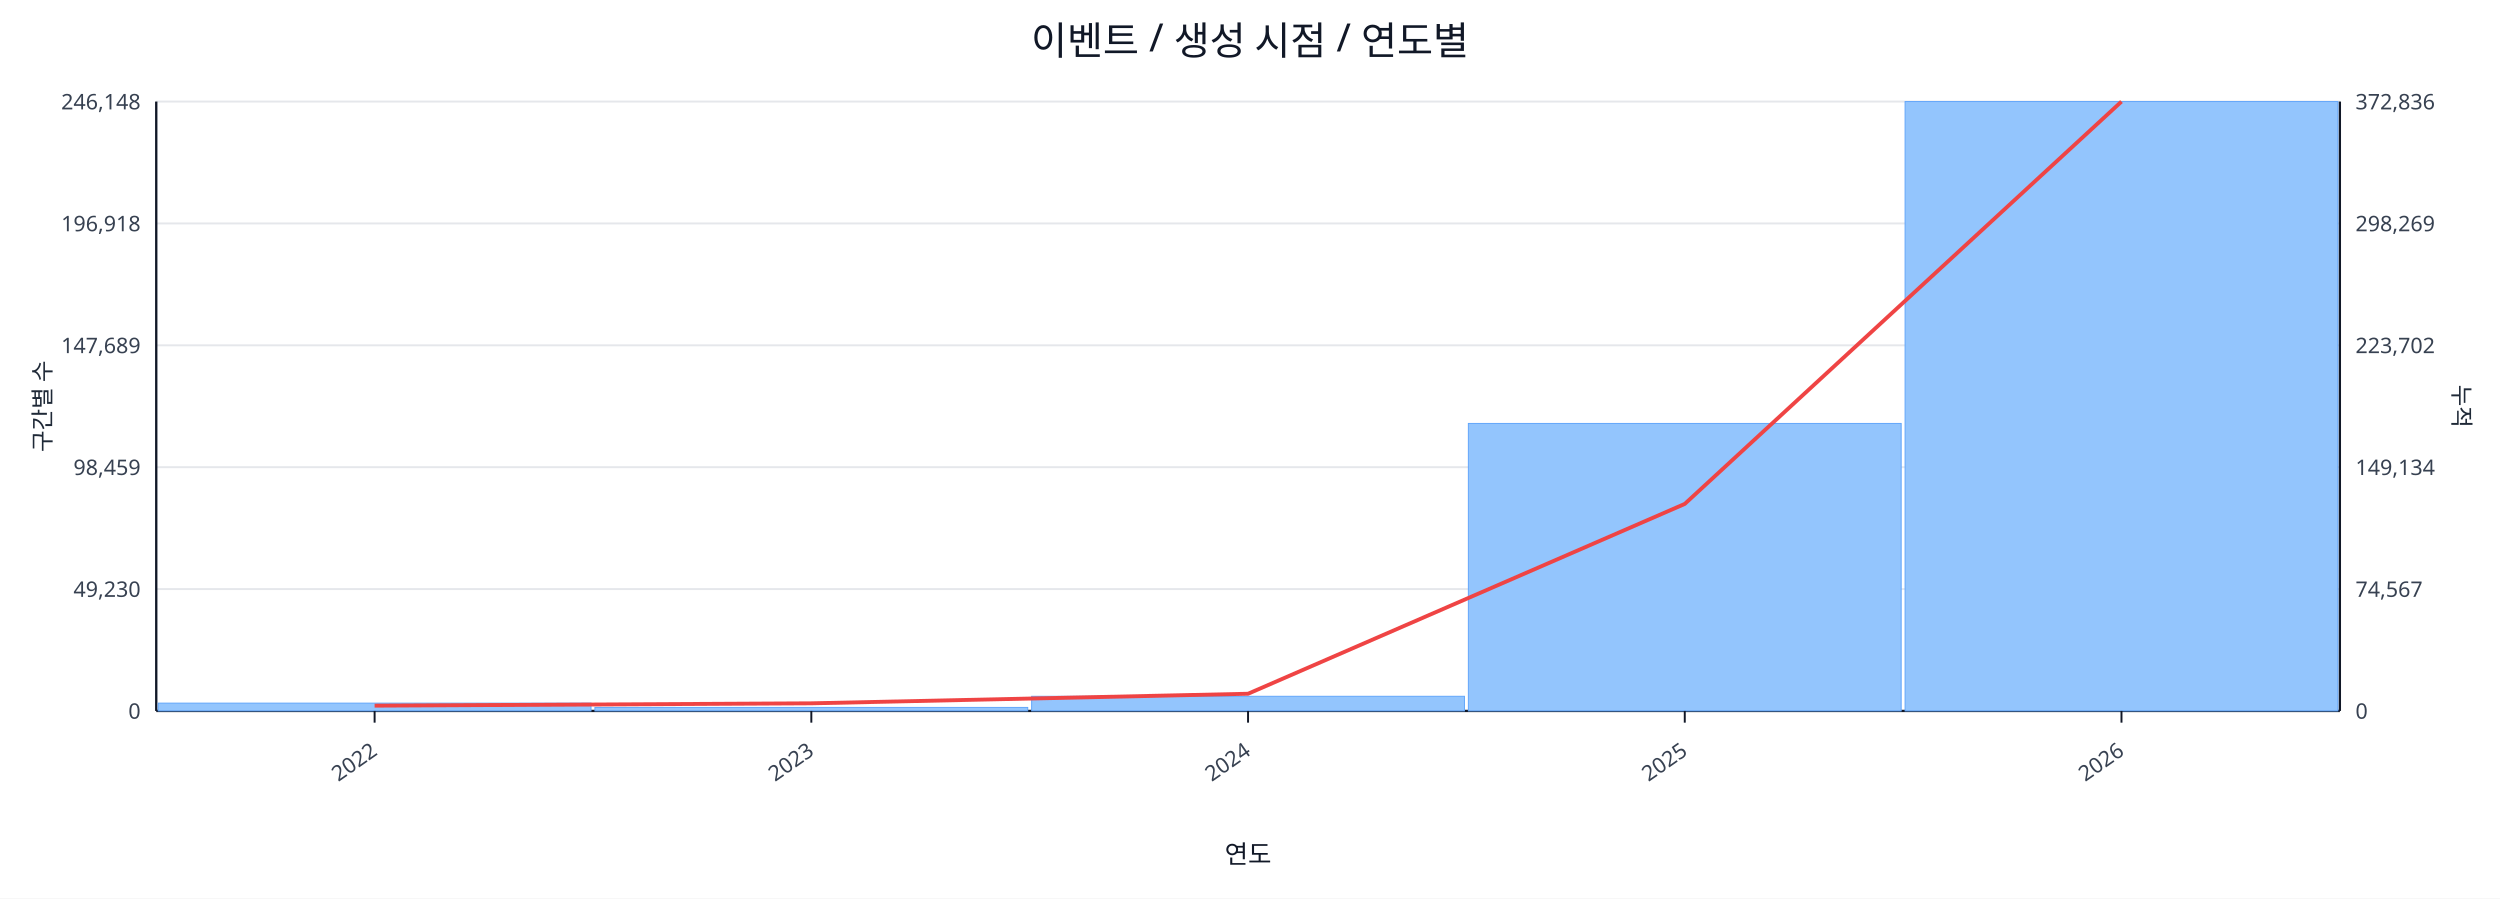
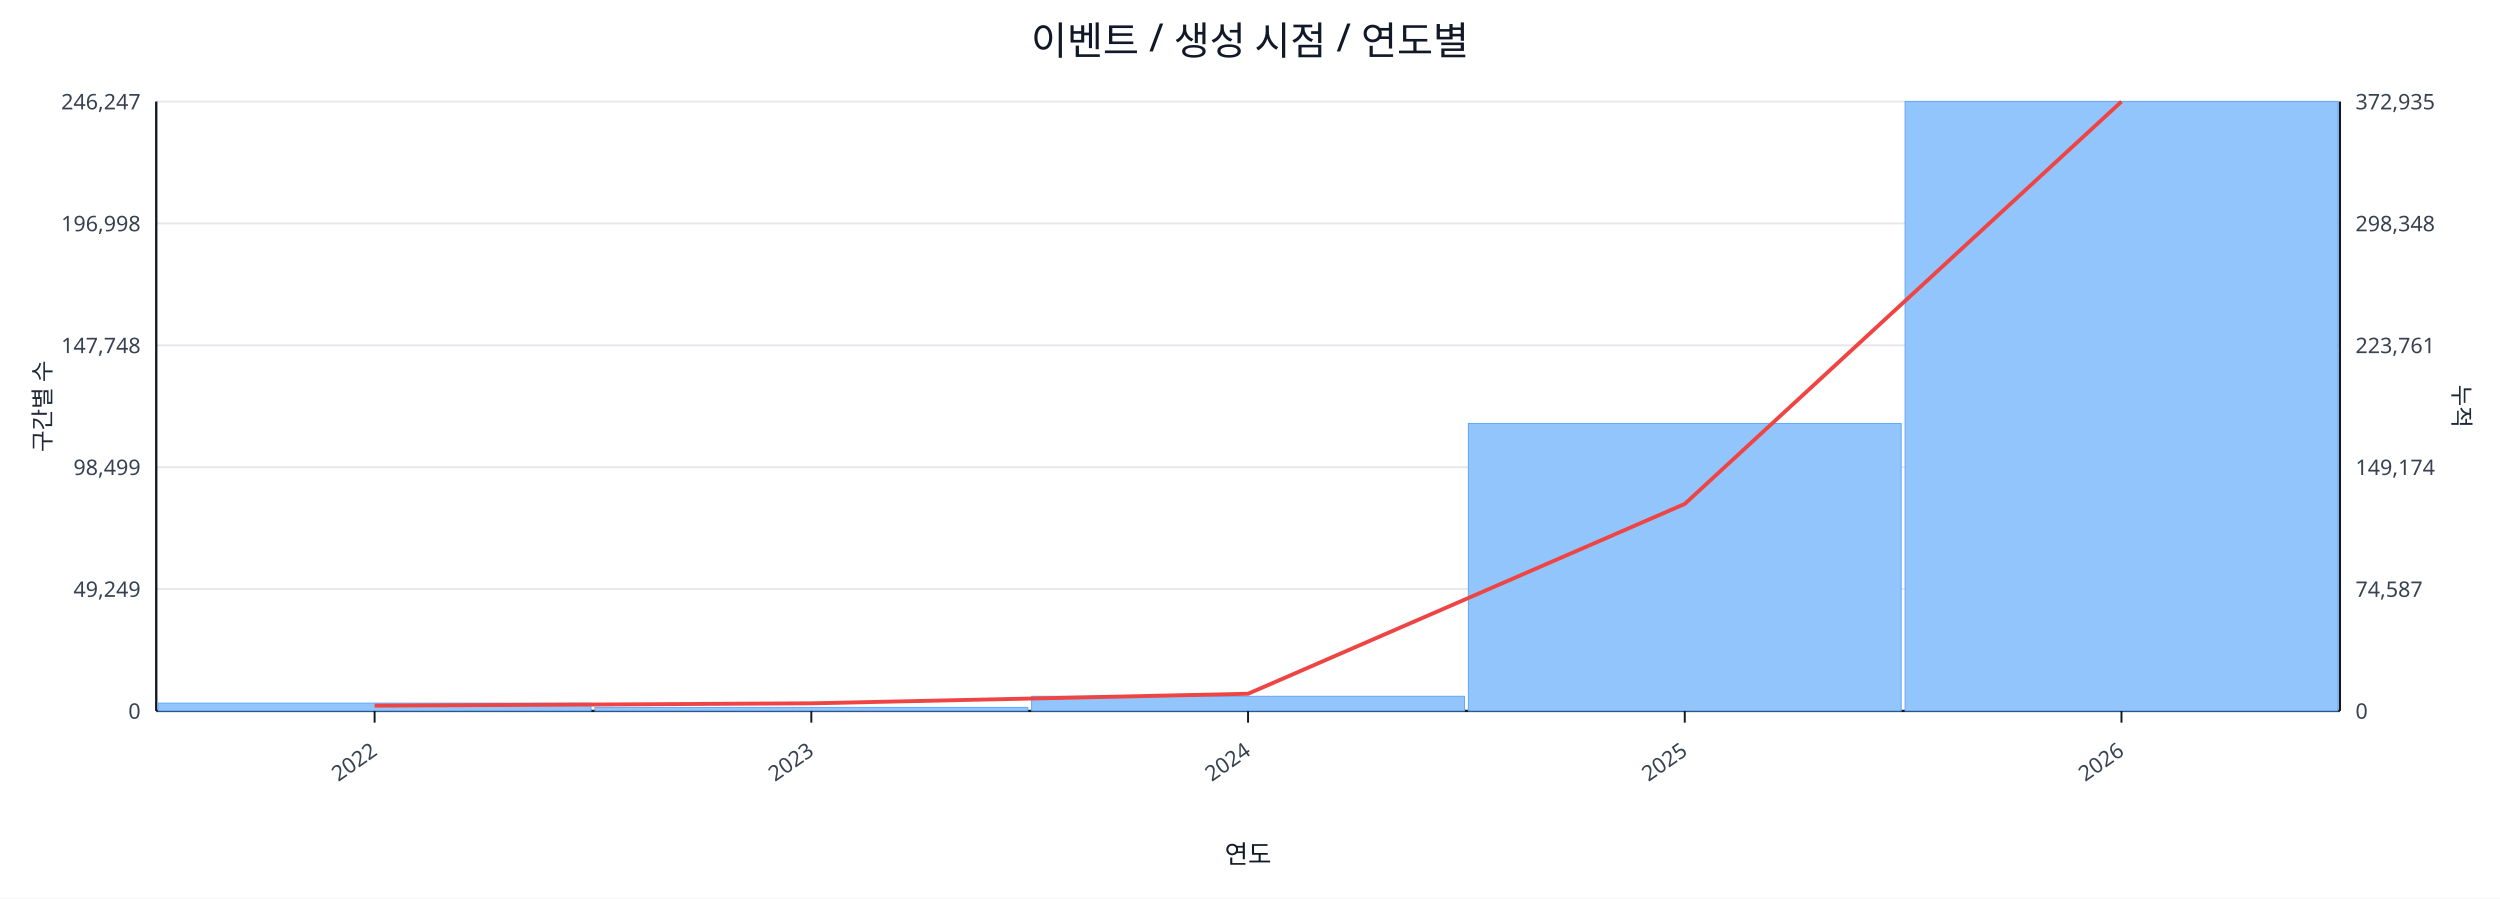
<svg xmlns="http://www.w3.org/2000/svg" width="1280" height="460" viewBox="0 0 1280 460">
  <rect x="0" y="0" width="100%" height="100%" fill="#ffffff" />
  <text x="640.0" y="28" font-size="20" text-anchor="middle" font-family="sans-serif" fill="#111827">이벤트 / 생성 시점 / 연도별</text>
  <line x1="80.0" y1="52.0" x2="1198.0" y2="52.0" stroke="#e5e7eb" stroke-width="1" />
-   <text x="72.0" y="56.0" font-size="11" text-anchor="end" font-family="sans-serif" fill="#374151">246,148</text>
-   <text x="1206.0" y="56.0" font-size="11" text-anchor="start" font-family="sans-serif" fill="#374151">372,836</text>
+   <text x="72.0" y="56.0" font-size="11" text-anchor="end" font-family="sans-serif" fill="#374151">246,247</text>
+   <text x="1206.0" y="56.0" font-size="11" text-anchor="start" font-family="sans-serif" fill="#374151">372,935</text>
  <line x1="80.0" y1="114.4" x2="1198.0" y2="114.4" stroke="#e5e7eb" stroke-width="1" />
-   <text x="72.0" y="118.4" font-size="11" text-anchor="end" font-family="sans-serif" fill="#374151">196,918</text>
-   <text x="1206.0" y="118.4" font-size="11" text-anchor="start" font-family="sans-serif" fill="#374151">298,269</text>
+   <text x="72.0" y="118.4" font-size="11" text-anchor="end" font-family="sans-serif" fill="#374151">196,998</text>
+   <text x="1206.0" y="118.4" font-size="11" text-anchor="start" font-family="sans-serif" fill="#374151">298,348</text>
  <line x1="80.0" y1="176.8" x2="1198.0" y2="176.8" stroke="#e5e7eb" stroke-width="1" />
-   <text x="72.0" y="180.8" font-size="11" text-anchor="end" font-family="sans-serif" fill="#374151">147,689</text>
-   <text x="1206.0" y="180.8" font-size="11" text-anchor="start" font-family="sans-serif" fill="#374151">223,702</text>
+   <text x="72.0" y="180.8" font-size="11" text-anchor="end" font-family="sans-serif" fill="#374151">147,748</text>
+   <text x="1206.0" y="180.8" font-size="11" text-anchor="start" font-family="sans-serif" fill="#374151">223,761</text>
  <line x1="80.0" y1="239.2" x2="1198.0" y2="239.2" stroke="#e5e7eb" stroke-width="1" />
-   <text x="72.0" y="243.2" font-size="11" text-anchor="end" font-family="sans-serif" fill="#374151">98,459</text>
-   <text x="1206.0" y="243.2" font-size="11" text-anchor="start" font-family="sans-serif" fill="#374151">149,134</text>
+   <text x="72.0" y="243.2" font-size="11" text-anchor="end" font-family="sans-serif" fill="#374151">98,499</text>
+   <text x="1206.0" y="243.2" font-size="11" text-anchor="start" font-family="sans-serif" fill="#374151">149,174</text>
  <line x1="80.0" y1="301.6" x2="1198.0" y2="301.6" stroke="#e5e7eb" stroke-width="1" />
-   <text x="72.0" y="305.6" font-size="11" text-anchor="end" font-family="sans-serif" fill="#374151">49,230</text>
-   <text x="1206.0" y="305.6" font-size="11" text-anchor="start" font-family="sans-serif" fill="#374151">74,567</text>
+   <text x="72.0" y="305.6" font-size="11" text-anchor="end" font-family="sans-serif" fill="#374151">49,249</text>
+   <text x="1206.0" y="305.6" font-size="11" text-anchor="start" font-family="sans-serif" fill="#374151">74,587</text>
  <line x1="80.0" y1="364.0" x2="1198.0" y2="364.0" stroke="#e5e7eb" stroke-width="1" />
  <text x="72.0" y="368.0" font-size="11" text-anchor="end" font-family="sans-serif" fill="#374151">0</text>
  <text x="1206.0" y="368.0" font-size="11" text-anchor="start" font-family="sans-serif" fill="#374151">0</text>
  <line x1="80.0" y1="364.0" x2="1198.0" y2="364.0" stroke="#111827" stroke-width="1.2" />
  <line x1="80.0" y1="52.0" x2="80.0" y2="364.0" stroke="#111827" stroke-width="1.2" />
  <line x1="1198.0" y1="52.0" x2="1198.0" y2="364.0" stroke="#111827" stroke-width="1.2" />
  <rect x="81.0" y="360.0" width="221.6" height="4.0" fill="#93c5fd" stroke="#60a5fa" stroke-width="0.5" />
  <rect x="304.6" y="362.2" width="221.6" height="1.8" fill="#93c5fd" stroke="#60a5fa" stroke-width="0.5" />
  <rect x="528.2" y="356.5" width="221.6" height="7.5" fill="#93c5fd" stroke="#60a5fa" stroke-width="0.5" />
  <rect x="751.8" y="216.8" width="221.6" height="147.2" fill="#93c5fd" stroke="#60a5fa" stroke-width="0.5" />
  <rect x="975.4" y="52.0" width="221.6" height="312.0" fill="#93c5fd" stroke="#60a5fa" stroke-width="0.5" />
  <polyline fill="none" stroke="#ef4444" stroke-width="2" points="191.8,361.3 415.4,360.1 639.0,355.2 862.6,258.0 1086.2,52.0" />
  <line x1="191.8" y1="364.0" x2="191.8" y2="370.0" stroke="#111827" stroke-width="1" />
  <text x="193.8" y="386.0" font-size="11" text-anchor="end" transform="rotate(-35 193.8 386.0)" font-family="sans-serif" fill="#374151">2022</text>
  <line x1="415.4" y1="364.0" x2="415.4" y2="370.0" stroke="#111827" stroke-width="1" />
  <text x="417.4" y="386.0" font-size="11" text-anchor="end" transform="rotate(-35 417.4 386.0)" font-family="sans-serif" fill="#374151">2023</text>
  <line x1="639.0" y1="364.0" x2="639.0" y2="370.0" stroke="#111827" stroke-width="1" />
  <text x="641.0" y="386.0" font-size="11" text-anchor="end" transform="rotate(-35 641.0 386.0)" font-family="sans-serif" fill="#374151">2024</text>
  <line x1="862.6" y1="364.0" x2="862.6" y2="370.0" stroke="#111827" stroke-width="1" />
  <text x="864.6" y="386.0" font-size="11" text-anchor="end" transform="rotate(-35 864.6 386.0)" font-family="sans-serif" fill="#374151">2025</text>
  <line x1="1086.2" y1="364.0" x2="1086.2" y2="370.0" stroke="#111827" stroke-width="1" />
  <text x="1088.2" y="386.0" font-size="11" text-anchor="end" transform="rotate(-35 1088.2 386.0)" font-family="sans-serif" fill="#374151">2026</text>
  <text x="26" y="208.0" font-size="12" transform="rotate(-90 26 208.0)" text-anchor="middle" font-family="sans-serif" fill="#1f2937">구간별 수</text>
  <text x="1256.0" y="208.0" font-size="12" transform="rotate(90 1256.0 208.0)" text-anchor="middle" font-family="sans-serif" fill="#1f2937">누적</text>
  <text x="639.0" y="442.0" font-size="13" text-anchor="middle" font-family="sans-serif" fill="#111827">연도</text>
</svg>
